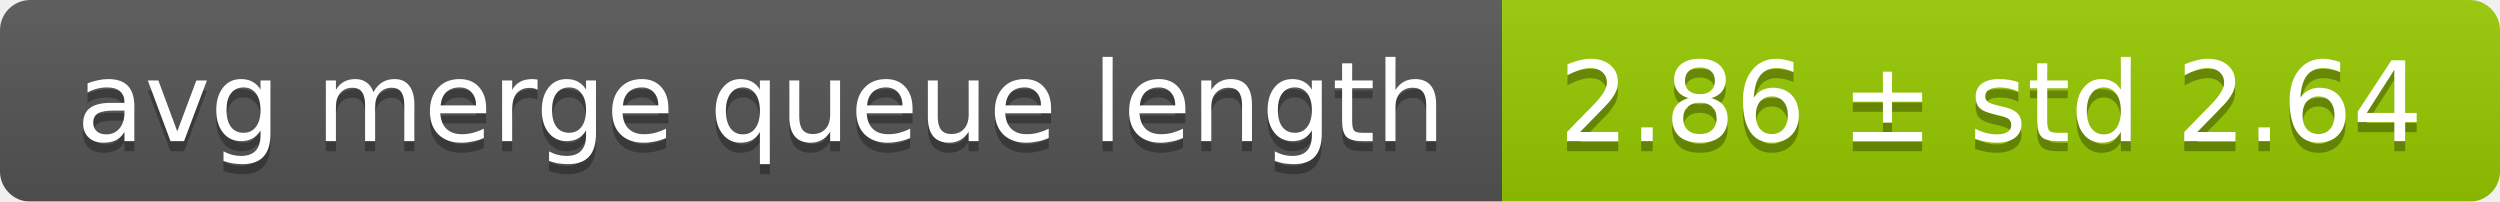
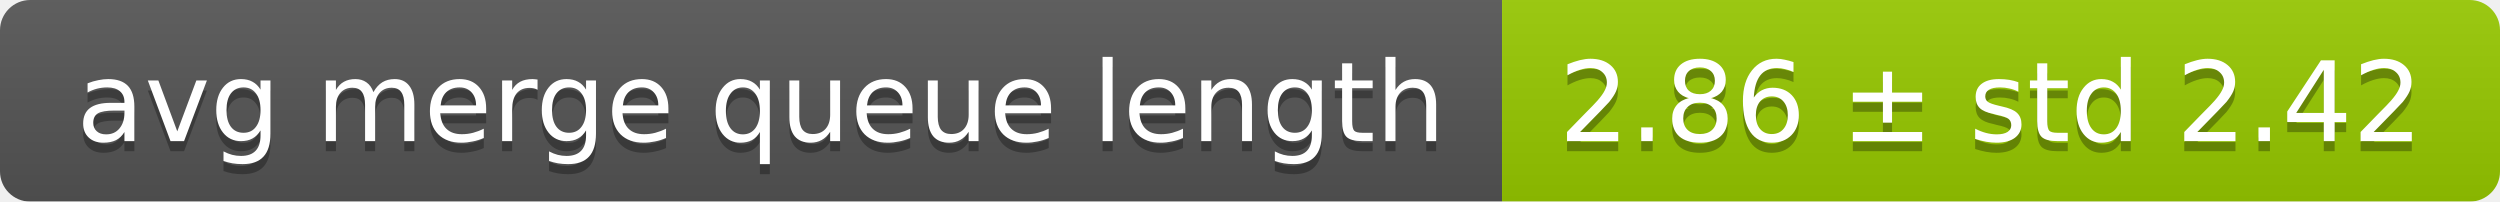
<svg xmlns="http://www.w3.org/2000/svg" width="248" height="20">
  <linearGradient id="smooth" x2="0" y2="100%">
    <stop offset="0" stop-color="#bbb" stop-opacity=".1" />
    <stop offset="1" stop-opacity=".1" />
  </linearGradient>
  <mask id="round">
    <rect width="248" height="20" rx="3" fill="#fff" />
  </mask>
  <g mask="url(#round)">
    <rect width="149" height="20" fill="#555" />
    <rect x="149" width="99" height="20" fill="#97ca00" />
    <rect width="248" height="20" fill="url(#smooth)" />
  </g>
  <g fill="#fff" text-anchor="middle" font-family="DejaVu Sans,Verdana,Geneva,sans-serif" font-size="11">
    <text x="75.5" y="15" fill="#010101" fill-opacity=".3">avg merge queue length</text>
    <text x="75.5" y="14">avg merge queue length</text>
-     <text x="197.5" y="15" fill="#010101" fill-opacity=".3">2.86 ± std 2.64</text>
-     <text x="197.5" y="14">2.86 ± std 2.64</text>
+     <text x="197.5" y="15" fill="#010101" fill-opacity=".3">2.86 ± std 2.42</text>
+     <text x="197.5" y="14">2.86 ± std 2.42</text>
  </g>
</svg>
